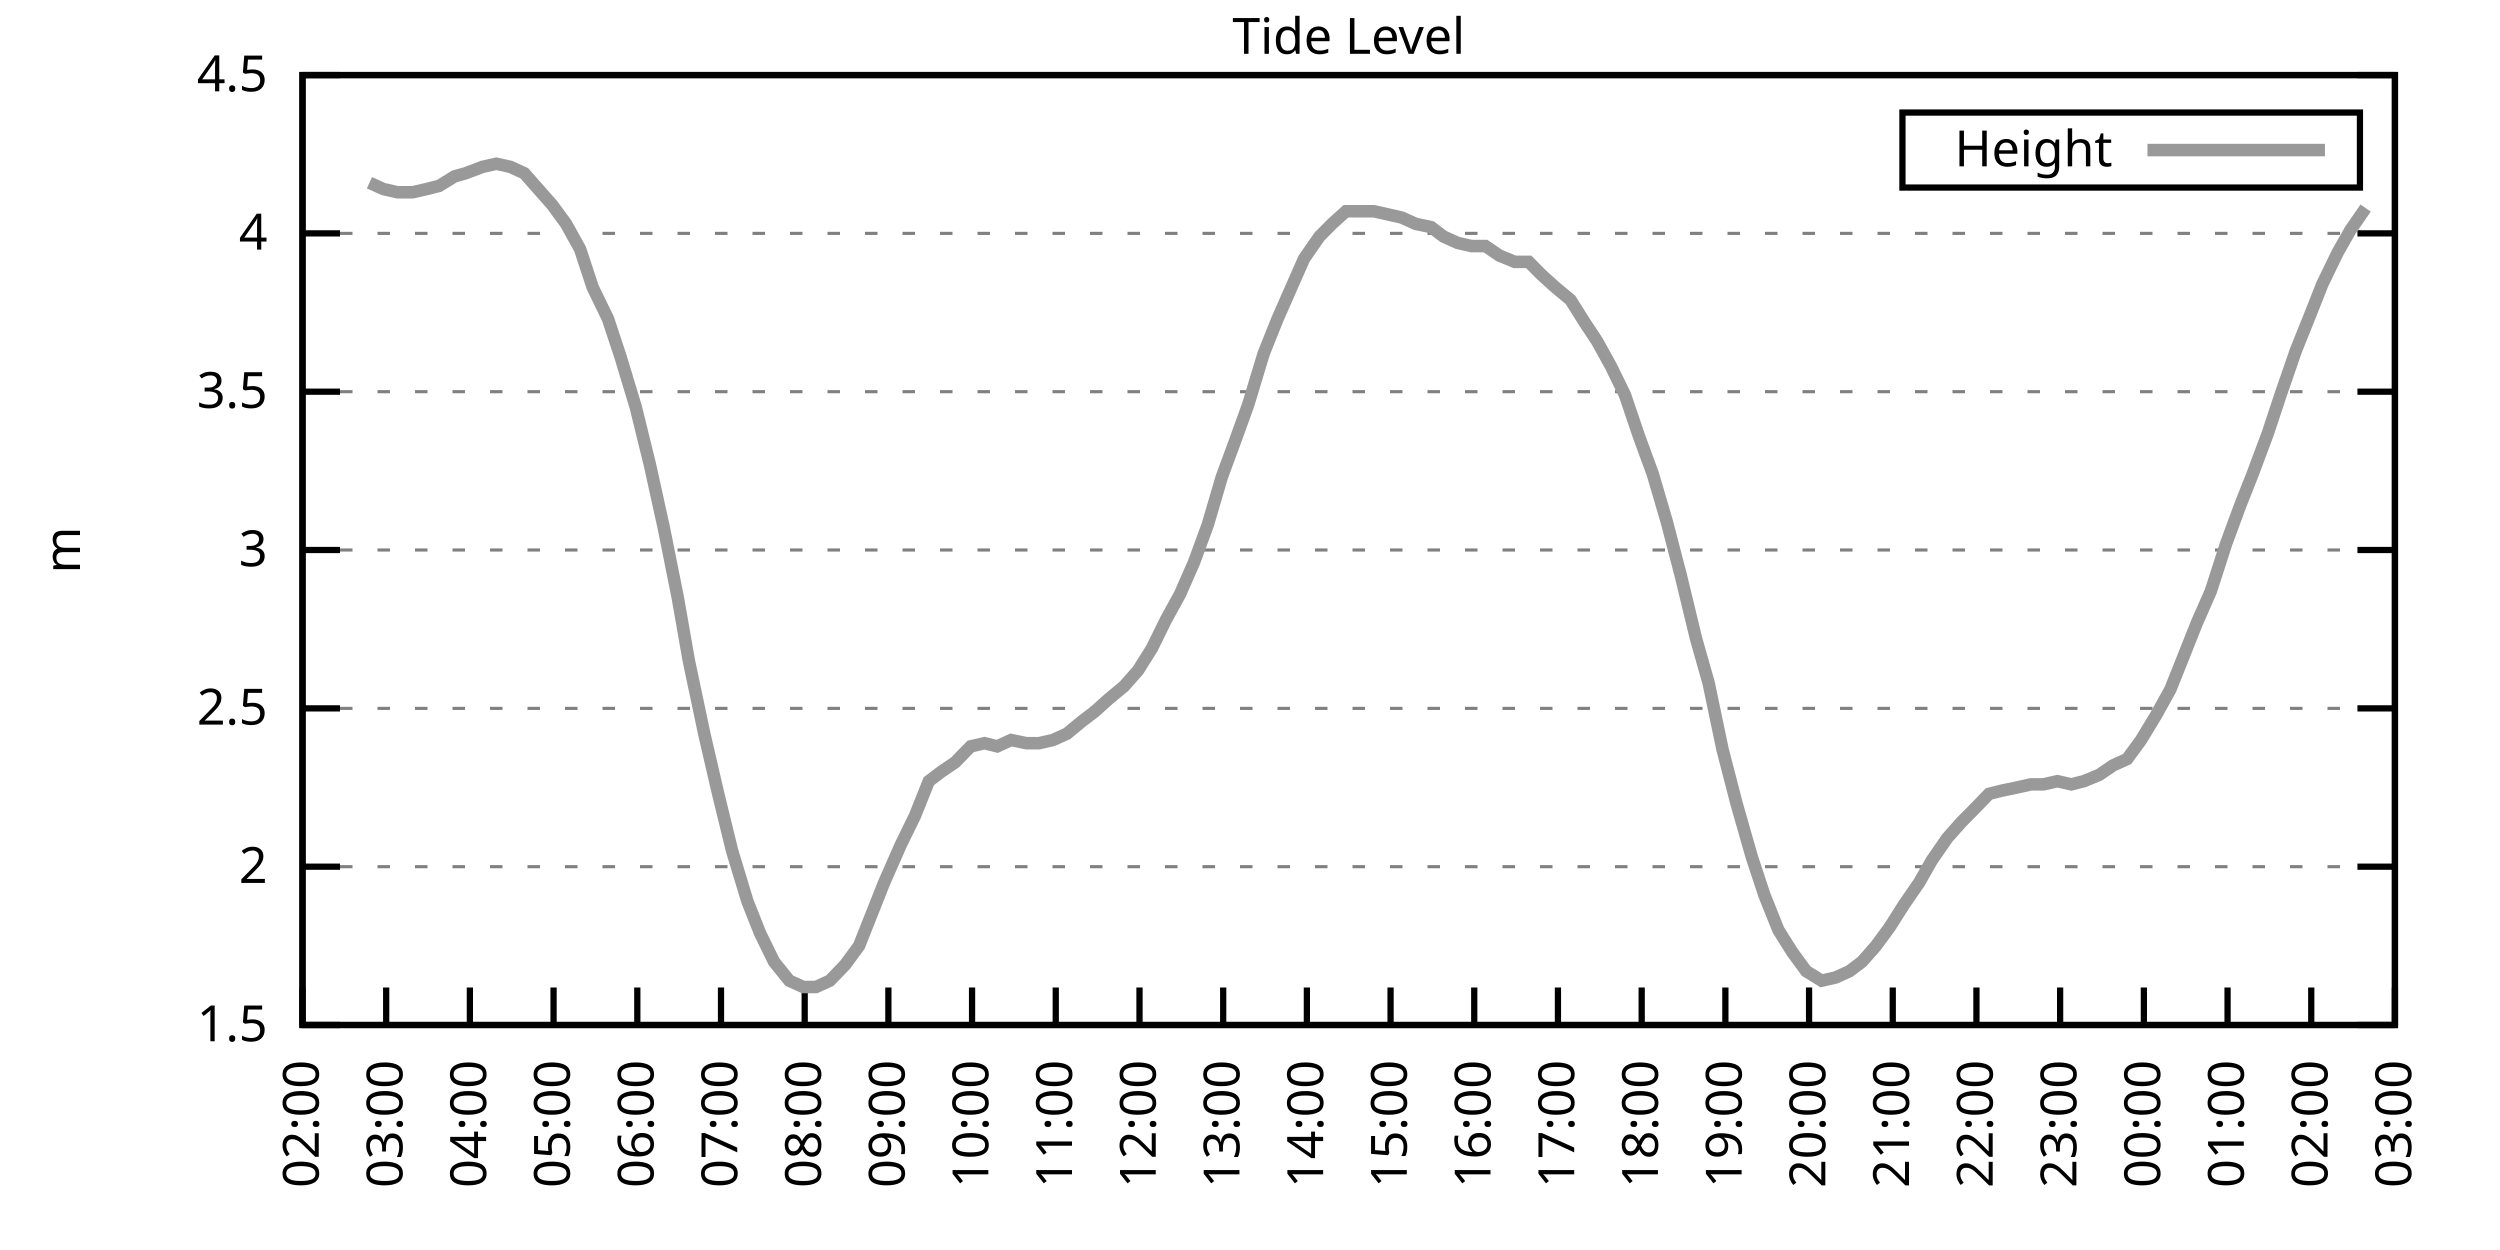
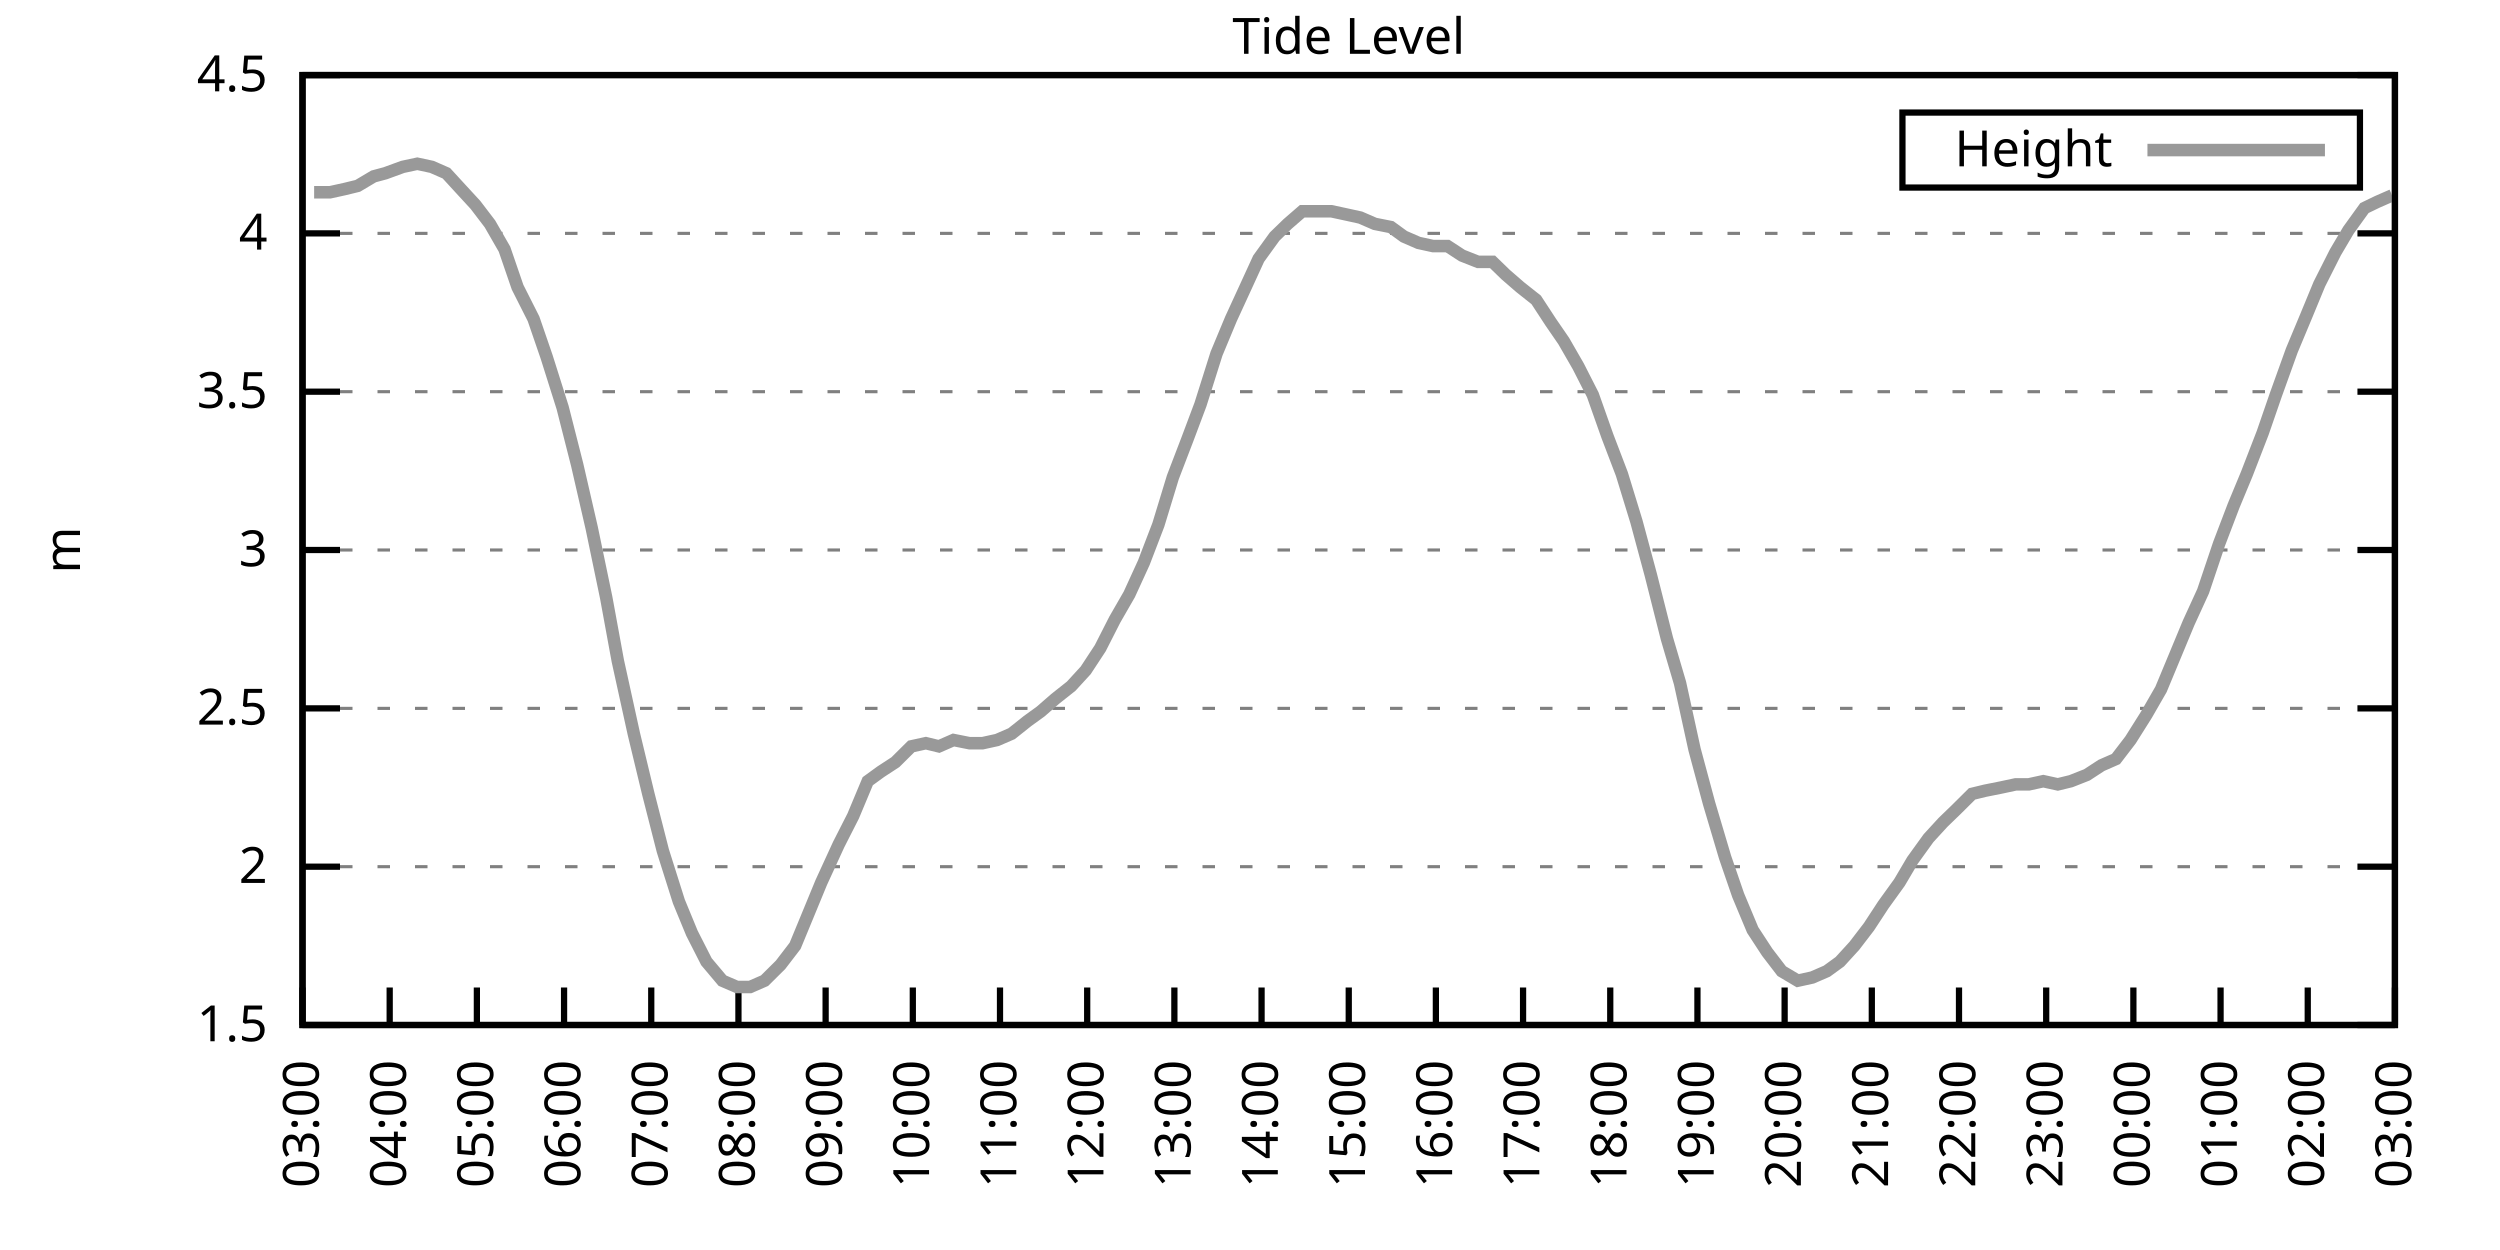
<svg xmlns="http://www.w3.org/2000/svg" xmlns:xlink="http://www.w3.org/1999/xlink" width="400" height="200" viewBox="0 0 400 200">
  <g id="gnuplot_canvas">
    <rect x="0" y="0" width="400" height="200" fill="none" />
    <defs>
      <circle id="gpDot" r="0.5" stroke-width="0.5" stroke="currentColor" />
      <path id="gpPt0" stroke-width="0.333" stroke="currentColor" d="M-1,0 h2 M0,-1 v2" />
      <path id="gpPt1" stroke-width="0.333" stroke="currentColor" d="M-1,-1 L1,1 M1,-1 L-1,1" />
      <path id="gpPt2" stroke-width="0.333" stroke="currentColor" d="M-1,0 L1,0 M0,-1 L0,1 M-1,-1 L1,1 M-1,1 L1,-1" />
      <rect id="gpPt3" stroke-width="0.333" stroke="currentColor" x="-1" y="-1" width="2" height="2" />
      <rect id="gpPt4" stroke-width="0.333" stroke="currentColor" fill="currentColor" x="-1" y="-1" width="2" height="2" />
      <circle id="gpPt5" stroke-width="0.333" stroke="currentColor" cx="0" cy="0" r="1" />
      <use xlink:href="#gpPt5" id="gpPt6" fill="currentColor" stroke="none" />
      <path id="gpPt7" stroke-width="0.333" stroke="currentColor" d="M0,-1.33 L-1.33,0.67 L1.33,0.67 z" />
      <use xlink:href="#gpPt7" id="gpPt8" fill="currentColor" stroke="none" />
      <use xlink:href="#gpPt7" id="gpPt9" stroke="currentColor" transform="rotate(180)" />
      <use xlink:href="#gpPt9" id="gpPt10" fill="currentColor" stroke="none" />
      <use xlink:href="#gpPt3" id="gpPt11" stroke="currentColor" transform="rotate(45)" />
      <use xlink:href="#gpPt11" id="gpPt12" fill="currentColor" stroke="none" />
      <path id="gpPt13" stroke-width="0.333" stroke="currentColor" d="M0,1.330 L1.265,0.411 L0.782,-1.067 L-0.782,-1.076 L-1.265,0.411 z" />
      <use xlink:href="#gpPt13" id="gpPt14" fill="currentColor" stroke="none" />
      <filter id="textbox" filterUnits="objectBoundingBox" x="0" y="0" height="1" width="1">
        <feFlood flood-color="white" flood-opacity="1" result="bgnd" />
        <feComposite in="SourceGraphic" in2="bgnd" operator="atop" />
      </filter>
      <filter id="greybox" filterUnits="objectBoundingBox" x="0" y="0" height="1" width="1">
        <feFlood flood-color="lightgrey" flood-opacity="1" result="grey" />
        <feComposite in="SourceGraphic" in2="grey" operator="atop" />
      </filter>
    </defs>
    <g fill="none" color="white" stroke="currentColor" stroke-width="1.00" stroke-linecap="butt" stroke-linejoin="miter">
</g>
    <g fill="none" color="black" stroke="currentColor" stroke-width="1.00" stroke-linecap="butt" stroke-linejoin="miter">
      <g stroke="none" shape-rendering="crispEdges">
        <polygon fill="rgb(255, 255, 255)" points="48.40,164.00 383.18,164.00 383.18,12.02 48.40,12.02 " />
      </g>
    </g>
    <g fill="none" color="black" stroke="currentColor" stroke-width="1.00" stroke-linecap="butt" stroke-linejoin="miter">
</g>
    <g fill="none" color="black" stroke="black" stroke-width="0.50" stroke-linecap="butt" stroke-linejoin="miter">
</g>
    <g fill="none" color="gray" stroke="currentColor" stroke-width="0.50" stroke-linecap="butt" stroke-linejoin="miter">
      <path stroke="gray" stroke-dasharray="2,4" class="gridline" d="M48.40,164.00 L383.19,164.00  " />
    </g>
    <g fill="none" color="gray" stroke="gray" stroke-width="1.00" stroke-linecap="butt" stroke-linejoin="miter">
</g>
    <g fill="none" color="black" stroke="currentColor" stroke-width="1.00" stroke-linecap="butt" stroke-linejoin="miter">
      <path stroke="black" d="M48.40,164.00 L54.40,164.00 M383.19,164.00 L377.19,164.00  " />
      <g transform="translate(42.80,166.60)" stroke="none" fill="black" font-family="Sans" font-size="8.00" text-anchor="end">
        <text>
          <tspan font-family="Sans"> 1.5</tspan>
        </text>
      </g>
    </g>
    <g fill="none" color="black" stroke="currentColor" stroke-width="1.00" stroke-linecap="butt" stroke-linejoin="miter">
</g>
    <g fill="none" color="black" stroke="black" stroke-width="0.50" stroke-linecap="butt" stroke-linejoin="miter">
</g>
    <g fill="none" color="gray" stroke="currentColor" stroke-width="0.50" stroke-linecap="butt" stroke-linejoin="miter">
      <path stroke="gray" stroke-dasharray="2,4" class="gridline" d="M48.40,138.67 L383.19,138.67  " />
    </g>
    <g fill="none" color="gray" stroke="gray" stroke-width="1.00" stroke-linecap="butt" stroke-linejoin="miter">
</g>
    <g fill="none" color="black" stroke="currentColor" stroke-width="1.00" stroke-linecap="butt" stroke-linejoin="miter">
      <path stroke="black" d="M48.40,138.67 L54.40,138.67 M383.19,138.67 L377.19,138.67  " />
      <g transform="translate(42.80,141.27)" stroke="none" fill="black" font-family="Sans" font-size="8.00" text-anchor="end">
        <text>
          <tspan font-family="Sans"> 2</tspan>
        </text>
      </g>
    </g>
    <g fill="none" color="black" stroke="currentColor" stroke-width="1.00" stroke-linecap="butt" stroke-linejoin="miter">
</g>
    <g fill="none" color="black" stroke="black" stroke-width="0.50" stroke-linecap="butt" stroke-linejoin="miter">
</g>
    <g fill="none" color="gray" stroke="currentColor" stroke-width="0.50" stroke-linecap="butt" stroke-linejoin="miter">
      <path stroke="gray" stroke-dasharray="2,4" class="gridline" d="M48.40,113.34 L383.19,113.34  " />
    </g>
    <g fill="none" color="gray" stroke="gray" stroke-width="1.00" stroke-linecap="butt" stroke-linejoin="miter">
</g>
    <g fill="none" color="black" stroke="currentColor" stroke-width="1.00" stroke-linecap="butt" stroke-linejoin="miter">
      <path stroke="black" d="M48.40,113.34 L54.40,113.34 M383.19,113.34 L377.19,113.34  " />
      <g transform="translate(42.80,115.94)" stroke="none" fill="black" font-family="Sans" font-size="8.00" text-anchor="end">
        <text>
          <tspan font-family="Sans"> 2.5</tspan>
        </text>
      </g>
    </g>
    <g fill="none" color="black" stroke="currentColor" stroke-width="1.00" stroke-linecap="butt" stroke-linejoin="miter">
</g>
    <g fill="none" color="black" stroke="black" stroke-width="0.50" stroke-linecap="butt" stroke-linejoin="miter">
</g>
    <g fill="none" color="gray" stroke="currentColor" stroke-width="0.50" stroke-linecap="butt" stroke-linejoin="miter">
      <path stroke="gray" stroke-dasharray="2,4" class="gridline" d="M48.40,88.00 L383.19,88.00  " />
    </g>
    <g fill="none" color="gray" stroke="gray" stroke-width="1.00" stroke-linecap="butt" stroke-linejoin="miter">
</g>
    <g fill="none" color="black" stroke="currentColor" stroke-width="1.00" stroke-linecap="butt" stroke-linejoin="miter">
      <path stroke="black" d="M48.40,88.00 L54.40,88.00 M383.19,88.00 L377.19,88.00  " />
      <g transform="translate(42.80,90.60)" stroke="none" fill="black" font-family="Sans" font-size="8.00" text-anchor="end">
        <text>
          <tspan font-family="Sans"> 3</tspan>
        </text>
      </g>
    </g>
    <g fill="none" color="black" stroke="currentColor" stroke-width="1.00" stroke-linecap="butt" stroke-linejoin="miter">
</g>
    <g fill="none" color="black" stroke="black" stroke-width="0.50" stroke-linecap="butt" stroke-linejoin="miter">
</g>
    <g fill="none" color="gray" stroke="currentColor" stroke-width="0.50" stroke-linecap="butt" stroke-linejoin="miter">
      <path stroke="gray" stroke-dasharray="2,4" class="gridline" d="M48.40,62.67 L383.19,62.67  " />
    </g>
    <g fill="none" color="gray" stroke="gray" stroke-width="1.00" stroke-linecap="butt" stroke-linejoin="miter">
</g>
    <g fill="none" color="black" stroke="currentColor" stroke-width="1.00" stroke-linecap="butt" stroke-linejoin="miter">
      <path stroke="black" d="M48.40,62.67 L54.40,62.67 M383.19,62.67 L377.19,62.67  " />
      <g transform="translate(42.80,65.27)" stroke="none" fill="black" font-family="Sans" font-size="8.00" text-anchor="end">
        <text>
          <tspan font-family="Sans"> 3.5</tspan>
        </text>
      </g>
    </g>
    <g fill="none" color="black" stroke="currentColor" stroke-width="1.00" stroke-linecap="butt" stroke-linejoin="miter">
</g>
    <g fill="none" color="black" stroke="black" stroke-width="0.50" stroke-linecap="butt" stroke-linejoin="miter">
</g>
    <g fill="none" color="gray" stroke="currentColor" stroke-width="0.50" stroke-linecap="butt" stroke-linejoin="miter">
      <path stroke="gray" stroke-dasharray="2,4" class="gridline" d="M48.40,37.34 L383.19,37.34  " />
    </g>
    <g fill="none" color="gray" stroke="gray" stroke-width="1.00" stroke-linecap="butt" stroke-linejoin="miter">
</g>
    <g fill="none" color="black" stroke="currentColor" stroke-width="1.00" stroke-linecap="butt" stroke-linejoin="miter">
      <path stroke="black" d="M48.40,37.34 L54.40,37.34 M383.19,37.34 L377.19,37.34  " />
      <g transform="translate(42.80,39.94)" stroke="none" fill="black" font-family="Sans" font-size="8.00" text-anchor="end">
        <text>
          <tspan font-family="Sans"> 4</tspan>
        </text>
      </g>
    </g>
    <g fill="none" color="black" stroke="currentColor" stroke-width="1.00" stroke-linecap="butt" stroke-linejoin="miter">
</g>
    <g fill="none" color="black" stroke="black" stroke-width="0.50" stroke-linecap="butt" stroke-linejoin="miter">
</g>
    <g fill="none" color="gray" stroke="currentColor" stroke-width="0.50" stroke-linecap="butt" stroke-linejoin="miter">
      <path stroke="gray" stroke-dasharray="2,4" class="gridline" d="M48.40,12.01 L383.19,12.01  " />
    </g>
    <g fill="none" color="gray" stroke="gray" stroke-width="1.00" stroke-linecap="butt" stroke-linejoin="miter">
</g>
    <g fill="none" color="black" stroke="currentColor" stroke-width="1.00" stroke-linecap="butt" stroke-linejoin="miter">
      <path stroke="black" d="M48.40,12.01 L54.40,12.01 M383.19,12.01 L377.19,12.01  " />
      <g transform="translate(42.80,14.61)" stroke="none" fill="black" font-family="Sans" font-size="8.00" text-anchor="end">
        <text>
          <tspan font-family="Sans"> 4.5</tspan>
        </text>
      </g>
    </g>
    <g fill="none" color="black" stroke="currentColor" stroke-width="1.00" stroke-linecap="butt" stroke-linejoin="miter">
      <path stroke="black" d="M48.40,164.00 L48.40,158.00  " />
      <g transform="translate(51.00,169.60) rotate(270.00)" stroke="none" fill="black" font-family="Sans" font-size="8.00" text-anchor="end">
        <text>
-           <tspan font-family="Sans">02:00</tspan>
-         </text>
-       </g>
-     </g>
-     <g fill="none" color="black" stroke="currentColor" stroke-width="1.00" stroke-linecap="butt" stroke-linejoin="miter">
-       <path stroke="black" d="M61.79,164.00 L61.79,158.00  " />
-       <g transform="translate(64.39,169.60) rotate(270.00)" stroke="none" fill="black" font-family="Sans" font-size="8.00" text-anchor="end">
-         <text>
          <tspan font-family="Sans">03:00</tspan>
        </text>
      </g>
    </g>
    <g fill="none" color="black" stroke="currentColor" stroke-width="1.00" stroke-linecap="butt" stroke-linejoin="miter">
-       <path stroke="black" d="M75.18,164.00 L75.18,158.00  " />
-       <g transform="translate(77.78,169.60) rotate(270.00)" stroke="none" fill="black" font-family="Sans" font-size="8.00" text-anchor="end">
+       <path stroke="black" d="M62.35,164.00 L62.35,158.00  " />
+       <g transform="translate(64.95,169.60) rotate(270.00)" stroke="none" fill="black" font-family="Sans" font-size="8.00" text-anchor="end">
        <text>
          <tspan font-family="Sans">04:00</tspan>
        </text>
      </g>
    </g>
    <g fill="none" color="black" stroke="currentColor" stroke-width="1.00" stroke-linecap="butt" stroke-linejoin="miter">
-       <path stroke="black" d="M88.57,164.00 L88.57,158.00  " />
-       <g transform="translate(91.17,169.60) rotate(270.00)" stroke="none" fill="black" font-family="Sans" font-size="8.00" text-anchor="end">
+       <path stroke="black" d="M76.30,164.00 L76.30,158.00  " />
+       <g transform="translate(78.90,169.60) rotate(270.00)" stroke="none" fill="black" font-family="Sans" font-size="8.00" text-anchor="end">
        <text>
          <tspan font-family="Sans">05:00</tspan>
        </text>
      </g>
    </g>
    <g fill="none" color="black" stroke="currentColor" stroke-width="1.00" stroke-linecap="butt" stroke-linejoin="miter">
-       <path stroke="black" d="M101.97,164.00 L101.97,158.00  " />
-       <g transform="translate(104.57,169.60) rotate(270.00)" stroke="none" fill="black" font-family="Sans" font-size="8.00" text-anchor="end">
+       <path stroke="black" d="M90.25,164.00 L90.25,158.00  " />
+       <g transform="translate(92.85,169.60) rotate(270.00)" stroke="none" fill="black" font-family="Sans" font-size="8.00" text-anchor="end">
        <text>
          <tspan font-family="Sans">06:00</tspan>
        </text>
      </g>
    </g>
    <g fill="none" color="black" stroke="currentColor" stroke-width="1.00" stroke-linecap="butt" stroke-linejoin="miter">
-       <path stroke="black" d="M115.36,164.00 L115.36,158.00  " />
-       <g transform="translate(117.96,169.60) rotate(270.00)" stroke="none" fill="black" font-family="Sans" font-size="8.00" text-anchor="end">
+       <path stroke="black" d="M104.20,164.00 L104.20,158.00  " />
+       <g transform="translate(106.80,169.60) rotate(270.00)" stroke="none" fill="black" font-family="Sans" font-size="8.00" text-anchor="end">
        <text>
          <tspan font-family="Sans">07:00</tspan>
        </text>
      </g>
    </g>
    <g fill="none" color="black" stroke="currentColor" stroke-width="1.00" stroke-linecap="butt" stroke-linejoin="miter">
-       <path stroke="black" d="M128.75,164.00 L128.75,158.00  " />
-       <g transform="translate(131.35,169.60) rotate(270.00)" stroke="none" fill="black" font-family="Sans" font-size="8.00" text-anchor="end">
+       <path stroke="black" d="M118.15,164.00 L118.15,158.00  " />
+       <g transform="translate(120.75,169.60) rotate(270.00)" stroke="none" fill="black" font-family="Sans" font-size="8.00" text-anchor="end">
        <text>
          <tspan font-family="Sans">08:00</tspan>
        </text>
      </g>
    </g>
    <g fill="none" color="black" stroke="currentColor" stroke-width="1.00" stroke-linecap="butt" stroke-linejoin="miter">
-       <path stroke="black" d="M142.14,164.00 L142.14,158.00  " />
-       <g transform="translate(144.74,169.60) rotate(270.00)" stroke="none" fill="black" font-family="Sans" font-size="8.00" text-anchor="end">
+       <path stroke="black" d="M132.10,164.00 L132.10,158.00  " />
+       <g transform="translate(134.70,169.60) rotate(270.00)" stroke="none" fill="black" font-family="Sans" font-size="8.00" text-anchor="end">
        <text>
          <tspan font-family="Sans">09:00</tspan>
        </text>
      </g>
    </g>
    <g fill="none" color="black" stroke="currentColor" stroke-width="1.00" stroke-linecap="butt" stroke-linejoin="miter">
-       <path stroke="black" d="M155.53,164.00 L155.53,158.00  " />
-       <g transform="translate(158.13,169.60) rotate(270.00)" stroke="none" fill="black" font-family="Sans" font-size="8.00" text-anchor="end">
+       <path stroke="black" d="M146.05,164.00 L146.05,158.00  " />
+       <g transform="translate(148.65,169.60) rotate(270.00)" stroke="none" fill="black" font-family="Sans" font-size="8.00" text-anchor="end">
        <text>
          <tspan font-family="Sans">10:00</tspan>
        </text>
      </g>
    </g>
    <g fill="none" color="black" stroke="currentColor" stroke-width="1.00" stroke-linecap="butt" stroke-linejoin="miter">
-       <path stroke="black" d="M168.92,164.00 L168.92,158.00  " />
-       <g transform="translate(171.52,169.60) rotate(270.00)" stroke="none" fill="black" font-family="Sans" font-size="8.00" text-anchor="end">
+       <path stroke="black" d="M160.00,164.00 L160.00,158.00  " />
+       <g transform="translate(162.60,169.60) rotate(270.00)" stroke="none" fill="black" font-family="Sans" font-size="8.00" text-anchor="end">
        <text>
          <tspan font-family="Sans">11:00</tspan>
        </text>
      </g>
    </g>
    <g fill="none" color="black" stroke="currentColor" stroke-width="1.00" stroke-linecap="butt" stroke-linejoin="miter">
-       <path stroke="black" d="M182.32,164.00 L182.32,158.00  " />
-       <g transform="translate(184.92,169.60) rotate(270.00)" stroke="none" fill="black" font-family="Sans" font-size="8.00" text-anchor="end">
+       <path stroke="black" d="M173.95,164.00 L173.95,158.00  " />
+       <g transform="translate(176.55,169.60) rotate(270.00)" stroke="none" fill="black" font-family="Sans" font-size="8.00" text-anchor="end">
        <text>
          <tspan font-family="Sans">12:00</tspan>
        </text>
      </g>
    </g>
    <g fill="none" color="black" stroke="currentColor" stroke-width="1.00" stroke-linecap="butt" stroke-linejoin="miter">
-       <path stroke="black" d="M195.71,164.00 L195.71,158.00  " />
-       <g transform="translate(198.31,169.60) rotate(270.00)" stroke="none" fill="black" font-family="Sans" font-size="8.00" text-anchor="end">
+       <path stroke="black" d="M187.90,164.00 L187.90,158.00  " />
+       <g transform="translate(190.50,169.60) rotate(270.00)" stroke="none" fill="black" font-family="Sans" font-size="8.00" text-anchor="end">
        <text>
          <tspan font-family="Sans">13:00</tspan>
        </text>
      </g>
    </g>
    <g fill="none" color="black" stroke="currentColor" stroke-width="1.00" stroke-linecap="butt" stroke-linejoin="miter">
-       <path stroke="black" d="M209.10,164.00 L209.10,158.00  " />
-       <g transform="translate(211.70,169.60) rotate(270.00)" stroke="none" fill="black" font-family="Sans" font-size="8.00" text-anchor="end">
+       <path stroke="black" d="M201.85,164.00 L201.85,158.00  " />
+       <g transform="translate(204.45,169.60) rotate(270.00)" stroke="none" fill="black" font-family="Sans" font-size="8.00" text-anchor="end">
        <text>
          <tspan font-family="Sans">14:00</tspan>
        </text>
      </g>
    </g>
    <g fill="none" color="black" stroke="currentColor" stroke-width="1.00" stroke-linecap="butt" stroke-linejoin="miter">
-       <path stroke="black" d="M222.49,164.00 L222.49,158.00  " />
-       <g transform="translate(225.09,169.60) rotate(270.00)" stroke="none" fill="black" font-family="Sans" font-size="8.00" text-anchor="end">
+       <path stroke="black" d="M215.80,164.00 L215.80,158.00  " />
+       <g transform="translate(218.40,169.60) rotate(270.00)" stroke="none" fill="black" font-family="Sans" font-size="8.00" text-anchor="end">
        <text>
          <tspan font-family="Sans">15:00</tspan>
        </text>
      </g>
    </g>
    <g fill="none" color="black" stroke="currentColor" stroke-width="1.00" stroke-linecap="butt" stroke-linejoin="miter">
-       <path stroke="black" d="M235.88,164.00 L235.88,158.00  " />
-       <g transform="translate(238.48,169.60) rotate(270.00)" stroke="none" fill="black" font-family="Sans" font-size="8.00" text-anchor="end">
+       <path stroke="black" d="M229.74,164.00 L229.74,158.00  " />
+       <g transform="translate(232.34,169.60) rotate(270.00)" stroke="none" fill="black" font-family="Sans" font-size="8.00" text-anchor="end">
        <text>
          <tspan font-family="Sans">16:00</tspan>
        </text>
      </g>
    </g>
    <g fill="none" color="black" stroke="currentColor" stroke-width="1.00" stroke-linecap="butt" stroke-linejoin="miter">
-       <path stroke="black" d="M249.27,164.00 L249.27,158.00  " />
-       <g transform="translate(251.87,169.60) rotate(270.00)" stroke="none" fill="black" font-family="Sans" font-size="8.00" text-anchor="end">
+       <path stroke="black" d="M243.69,164.00 L243.69,158.00  " />
+       <g transform="translate(246.29,169.60) rotate(270.00)" stroke="none" fill="black" font-family="Sans" font-size="8.00" text-anchor="end">
        <text>
          <tspan font-family="Sans">17:00</tspan>
        </text>
      </g>
    </g>
    <g fill="none" color="black" stroke="currentColor" stroke-width="1.00" stroke-linecap="butt" stroke-linejoin="miter">
-       <path stroke="black" d="M262.67,164.00 L262.67,158.00  " />
-       <g transform="translate(265.27,169.60) rotate(270.00)" stroke="none" fill="black" font-family="Sans" font-size="8.00" text-anchor="end">
+       <path stroke="black" d="M257.64,164.00 L257.64,158.00  " />
+       <g transform="translate(260.24,169.60) rotate(270.00)" stroke="none" fill="black" font-family="Sans" font-size="8.00" text-anchor="end">
        <text>
          <tspan font-family="Sans">18:00</tspan>
        </text>
      </g>
    </g>
    <g fill="none" color="black" stroke="currentColor" stroke-width="1.00" stroke-linecap="butt" stroke-linejoin="miter">
-       <path stroke="black" d="M276.06,164.00 L276.06,158.00  " />
-       <g transform="translate(278.66,169.60) rotate(270.00)" stroke="none" fill="black" font-family="Sans" font-size="8.00" text-anchor="end">
+       <path stroke="black" d="M271.59,164.00 L271.59,158.00  " />
+       <g transform="translate(274.19,169.60) rotate(270.00)" stroke="none" fill="black" font-family="Sans" font-size="8.00" text-anchor="end">
        <text>
          <tspan font-family="Sans">19:00</tspan>
        </text>
      </g>
    </g>
    <g fill="none" color="black" stroke="currentColor" stroke-width="1.00" stroke-linecap="butt" stroke-linejoin="miter">
-       <path stroke="black" d="M289.45,164.00 L289.45,158.00  " />
-       <g transform="translate(292.05,169.60) rotate(270.00)" stroke="none" fill="black" font-family="Sans" font-size="8.00" text-anchor="end">
+       <path stroke="black" d="M285.54,164.00 L285.54,158.00  " />
+       <g transform="translate(288.14,169.60) rotate(270.00)" stroke="none" fill="black" font-family="Sans" font-size="8.00" text-anchor="end">
        <text>
          <tspan font-family="Sans">20:00</tspan>
        </text>
      </g>
    </g>
    <g fill="none" color="black" stroke="currentColor" stroke-width="1.00" stroke-linecap="butt" stroke-linejoin="miter">
-       <path stroke="black" d="M302.84,164.00 L302.84,158.00  " />
-       <g transform="translate(305.44,169.60) rotate(270.00)" stroke="none" fill="black" font-family="Sans" font-size="8.00" text-anchor="end">
+       <path stroke="black" d="M299.49,164.00 L299.49,158.00  " />
+       <g transform="translate(302.09,169.60) rotate(270.00)" stroke="none" fill="black" font-family="Sans" font-size="8.00" text-anchor="end">
        <text>
          <tspan font-family="Sans">21:00</tspan>
        </text>
      </g>
    </g>
    <g fill="none" color="black" stroke="currentColor" stroke-width="1.00" stroke-linecap="butt" stroke-linejoin="miter">
-       <path stroke="black" d="M316.23,164.00 L316.23,158.00  " />
-       <g transform="translate(318.83,169.60) rotate(270.00)" stroke="none" fill="black" font-family="Sans" font-size="8.00" text-anchor="end">
+       <path stroke="black" d="M313.44,164.00 L313.44,158.00  " />
+       <g transform="translate(316.04,169.60) rotate(270.00)" stroke="none" fill="black" font-family="Sans" font-size="8.00" text-anchor="end">
        <text>
          <tspan font-family="Sans">22:00</tspan>
        </text>
      </g>
    </g>
    <g fill="none" color="black" stroke="currentColor" stroke-width="1.00" stroke-linecap="butt" stroke-linejoin="miter">
-       <path stroke="black" d="M329.62,164.00 L329.62,158.00  " />
-       <g transform="translate(332.22,169.60) rotate(270.00)" stroke="none" fill="black" font-family="Sans" font-size="8.00" text-anchor="end">
+       <path stroke="black" d="M327.39,164.00 L327.39,158.00  " />
+       <g transform="translate(329.99,169.60) rotate(270.00)" stroke="none" fill="black" font-family="Sans" font-size="8.00" text-anchor="end">
        <text>
          <tspan font-family="Sans">23:00</tspan>
        </text>
      </g>
    </g>
    <g fill="none" color="black" stroke="currentColor" stroke-width="1.00" stroke-linecap="butt" stroke-linejoin="miter">
-       <path stroke="black" d="M343.02,164.00 L343.02,158.00  " />
-       <g transform="translate(345.62,169.60) rotate(270.00)" stroke="none" fill="black" font-family="Sans" font-size="8.00" text-anchor="end">
+       <path stroke="black" d="M341.34,164.00 L341.34,158.00  " />
+       <g transform="translate(343.94,169.60) rotate(270.00)" stroke="none" fill="black" font-family="Sans" font-size="8.00" text-anchor="end">
        <text>
          <tspan font-family="Sans">00:00</tspan>
        </text>
      </g>
    </g>
    <g fill="none" color="black" stroke="currentColor" stroke-width="1.00" stroke-linecap="butt" stroke-linejoin="miter">
-       <path stroke="black" d="M356.41,164.00 L356.41,158.00  " />
-       <g transform="translate(359.01,169.60) rotate(270.00)" stroke="none" fill="black" font-family="Sans" font-size="8.00" text-anchor="end">
+       <path stroke="black" d="M355.29,164.00 L355.29,158.00  " />
+       <g transform="translate(357.89,169.60) rotate(270.00)" stroke="none" fill="black" font-family="Sans" font-size="8.00" text-anchor="end">
        <text>
          <tspan font-family="Sans">01:00</tspan>
        </text>
      </g>
    </g>
    <g fill="none" color="black" stroke="currentColor" stroke-width="1.00" stroke-linecap="butt" stroke-linejoin="miter">
-       <path stroke="black" d="M369.80,164.00 L369.80,158.00  " />
-       <g transform="translate(372.40,169.60) rotate(270.00)" stroke="none" fill="black" font-family="Sans" font-size="8.00" text-anchor="end">
+       <path stroke="black" d="M369.24,164.00 L369.24,158.00  " />
+       <g transform="translate(371.84,169.60) rotate(270.00)" stroke="none" fill="black" font-family="Sans" font-size="8.00" text-anchor="end">
        <text>
          <tspan font-family="Sans">02:00</tspan>
        </text>
      </g>
    </g>
    <g fill="none" color="black" stroke="currentColor" stroke-width="1.00" stroke-linecap="butt" stroke-linejoin="miter">
      <path stroke="black" d="M383.19,164.00 L383.19,158.00  " />
      <g transform="translate(385.79,169.60) rotate(270.00)" stroke="none" fill="black" font-family="Sans" font-size="8.00" text-anchor="end">
        <text>
          <tspan font-family="Sans">03:00</tspan>
        </text>
      </g>
    </g>
    <g fill="none" color="black" stroke="currentColor" stroke-width="1.00" stroke-linecap="butt" stroke-linejoin="miter">
</g>
    <g fill="none" color="black" stroke="currentColor" stroke-width="1.00" stroke-linecap="butt" stroke-linejoin="miter">
      <path stroke="black" d="M48.40,12.01 L48.40,164.00 L383.19,164.00 L383.19,12.01 L48.40,12.01 Z  " />
    </g>
    <g fill="none" color="black" stroke="currentColor" stroke-width="1.00" stroke-linecap="butt" stroke-linejoin="miter">
</g>
    <g fill="none" color="black" stroke="currentColor" stroke-width="1.00" stroke-linecap="butt" stroke-linejoin="miter">
      <path stroke="black" d="M304.39,30.01 L304.39,18.01 L377.59,18.01 L377.59,30.01 L304.39,30.01 Z  " />
    </g>
    <g id="Tide_level_plot_1">
      <g fill="none" color="white" stroke="black" stroke-width="2.00" stroke-linecap="butt" stroke-linejoin="miter">
</g>
      <g fill="none" color="black" stroke="currentColor" stroke-width="2.00" stroke-linecap="butt" stroke-linejoin="miter">
        <g transform="translate(337.99,26.61)" stroke="none" fill="black" font-family="Sans" font-size="8.00" text-anchor="end">
          <text>
            <tspan font-family="Sans">Height</tspan>
          </text>
        </g>
      </g>
      <g fill="none" color="black" stroke="currentColor" stroke-width="2.00" stroke-linecap="butt" stroke-linejoin="miter">
-         <path stroke="rgb(153, 153, 153)" d="M343.59,24.01 L371.99,24.01 M59.11,29.24 L61.35,30.25 L63.58,30.76 L66.03,30.76 L68.26,30.25 L70.27,29.74   L72.73,28.22 L74.51,27.72 L77.19,26.70 L79.42,26.20 L81.66,26.70 L83.89,27.72 L86.12,30.25 L88.35,32.78   L90.58,35.82 L92.82,39.87 L94.82,45.95 L97.28,51.02 L99.29,57.10 L101.74,65.21 L103.98,74.33 L106.21,84.46   L108.44,95.60 L110.22,105.74 L112.68,117.39 L114.91,127.02 L117.14,136.14 L119.60,144.24 L121.61,149.31 L123.84,153.87   L126.29,156.91 L128.53,157.92 L130.54,157.92 L132.77,156.91 L135.22,154.37 L137.45,151.33 L139.46,146.27 L141.47,141.20   L144.15,135.12 L146.38,130.56 L148.61,124.99 L150.62,123.47 L152.85,121.95 L155.31,119.42 L157.54,118.91 L159.55,119.42   L161.78,118.40 L164.24,118.91 L166.25,118.91 L168.48,118.40 L170.71,117.39 L173.17,115.36 L175.17,113.84 L177.41,111.82   L179.86,109.79 L182.09,107.26 L184.32,103.71 L186.56,99.15 L188.79,95.10 L191.02,90.03 L193.25,83.95 L195.48,76.35   L197.72,70.27 L199.73,64.70 L202.18,56.59 L204.41,51.02 L206.64,45.95 L208.65,41.39 L211.11,37.85 L213.12,35.82   L215.35,33.80 L217.58,33.80 L219.81,33.80 L222.04,34.30 L224.28,34.81 L226.51,35.82 L228.96,36.33 L230.97,37.85   L233.20,38.86 L235.44,39.37 L237.67,39.37 L239.90,40.89 L242.36,41.90 L244.59,41.90 L246.60,43.93 L248.83,45.95   L251.28,47.98 L253.51,51.53 L255.52,54.57 L257.76,58.62 L259.99,63.18 L262.22,69.77 L264.45,75.85 L266.68,83.45   L268.92,92.06 L271.37,102.19 L273.38,109.28 L275.61,119.92 L277.84,128.54 L280.30,137.15 L282.31,143.23 L284.54,148.80   L286.77,152.35 L289.00,155.39 L291.46,156.91 L293.69,156.40 L295.92,155.39 L297.93,153.87 L300.16,151.33 L302.39,148.29   L304.63,144.75 L307.08,141.20 L309.09,137.66 L311.54,134.11 L313.78,131.58 L315.79,129.55 L318.24,127.02 L320.25,126.51   L322.70,126.00 L324.94,125.50 L326.95,125.50 L329.18,124.99 L331.41,125.50 L333.42,124.99 L335.87,123.98 L338.10,122.46   L340.34,121.44 L342.57,118.40 L345.02,114.35 L347.26,110.30 L349.49,104.72 L351.50,99.66 L353.73,94.59 L356.18,86.99   L358.42,80.91 L360.42,75.85 L362.88,69.26 L364.89,63.18 L367.34,56.09 L369.58,50.51 L371.58,45.45 L374.04,40.38   L376.05,36.84 L378.50,33.29  " />
+         <path stroke="rgb(153, 153, 153)" d="M343.59,24.01 L371.99,24.01 M50.26,30.76 L52.82,30.76 L55.14,30.25 L57.23,29.74 L59.79,28.22 L61.65,27.72   L64.44,26.70 L66.77,26.20 L69.09,26.70 L71.42,27.72 L73.74,30.25 L76.07,32.78 L78.39,35.82 L80.72,39.87   L82.81,45.95 L85.37,51.02 L87.46,57.10 L90.02,65.21 L92.34,74.33 L94.67,84.46 L96.99,95.60 L98.85,105.74   L101.41,117.39 L103.73,127.02 L106.06,136.14 L108.62,144.24 L110.71,149.31 L113.03,153.87 L115.59,156.91 L117.92,157.92   L120.01,157.92 L122.33,156.91 L124.89,154.37 L127.22,151.33 L129.31,146.27 L131.40,141.20 L134.19,135.12 L136.51,130.56   L138.84,124.99 L140.93,123.47 L143.26,121.95 L145.81,119.42 L148.14,118.91 L150.23,119.42 L152.56,118.40 L155.11,118.91   L157.21,118.91 L159.53,118.40 L161.86,117.39 L164.41,115.36 L166.51,113.84 L168.83,111.82 L171.39,109.79 L173.71,107.26   L176.04,103.71 L178.36,99.15 L180.69,95.10 L183.01,90.03 L185.34,83.95 L187.66,76.35 L189.99,70.27 L192.08,64.70   L194.64,56.59 L196.96,51.02 L199.29,45.95 L201.38,41.39 L203.94,37.85 L206.03,35.82 L208.36,33.80 L210.68,33.80   L213.01,33.80 L215.33,34.30 L217.65,34.81 L219.98,35.82 L222.54,36.33 L224.63,37.85 L226.95,38.86 L229.28,39.37   L231.60,39.37 L233.93,40.89 L236.49,41.90 L238.81,41.90 L240.90,43.93 L243.23,45.95 L245.79,47.98 L248.11,51.53   L250.20,54.57 L252.53,58.62 L254.85,63.18 L257.18,69.77 L259.50,75.85 L261.83,83.45 L264.15,92.06 L266.71,102.19   L268.80,109.28 L271.13,119.92 L273.45,128.54 L276.01,137.15 L278.10,143.23 L280.43,148.80 L282.75,152.35 L285.08,155.39   L287.64,156.91 L289.96,156.40 L292.29,155.39 L294.38,153.87 L296.70,151.33 L299.03,148.29 L301.35,144.75 L303.91,141.20   L306.00,137.66 L308.56,134.11 L310.88,131.58 L312.98,129.55 L315.53,127.02 L317.63,126.51 L320.18,126.00 L322.51,125.50   L324.60,125.50 L326.93,124.99 L329.25,125.50 L331.34,124.99 L333.90,123.98 L336.23,122.46 L338.55,121.44 L340.88,118.40   L343.43,114.35 L345.76,110.30 L348.08,104.72 L350.18,99.66 L352.50,94.59 L355.06,86.99 L357.38,80.91 L359.48,75.85   L362.03,69.26 L364.13,63.18 L366.68,56.09 L369.01,50.51 L371.10,45.45 L373.66,40.38 L375.75,36.84 L378.31,33.29   L380.40,32.28 L382.73,31.26  " />
      </g>
    </g>
    <g fill="none" color="black" stroke="currentColor" stroke-width="2.00" stroke-linecap="butt" stroke-linejoin="miter">
</g>
    <g fill="none" color="black" stroke="black" stroke-width="1.00" stroke-linecap="butt" stroke-linejoin="miter">
</g>
    <g fill="none" color="black" stroke="currentColor" stroke-width="1.00" stroke-linecap="butt" stroke-linejoin="miter">
      <path stroke="black" d="M48.40,12.01 L48.40,164.00 L383.19,164.00 L383.19,12.01 L48.40,12.01 Z  " />
      <g transform="translate(12.80,88.01) rotate(270.00)" stroke="none" fill="black" font-family="Sans" font-size="8.00" text-anchor="middle">
        <text>
          <tspan font-family="Sans">m</tspan>
        </text>
      </g>
    </g>
    <g fill="none" color="black" stroke="currentColor" stroke-width="1.00" stroke-linecap="butt" stroke-linejoin="miter">
</g>
    <g fill="none" color="black" stroke="currentColor" stroke-width="1.00" stroke-linecap="butt" stroke-linejoin="miter">
      <g transform="translate(215.79,8.61)" stroke="none" fill="black" font-family="Sans" font-size="8.00" text-anchor="middle">
        <text>
          <tspan font-family="Sans">Tide Level</tspan>
        </text>
      </g>
    </g>
    <g fill="none" color="black" stroke="currentColor" stroke-width="1.00" stroke-linecap="butt" stroke-linejoin="miter">
</g>
  </g>
</svg>
